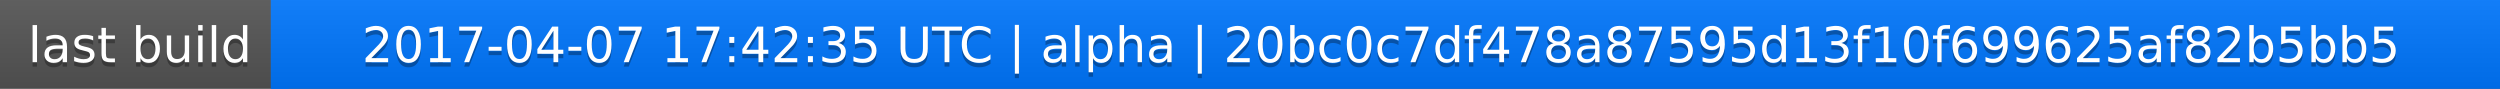
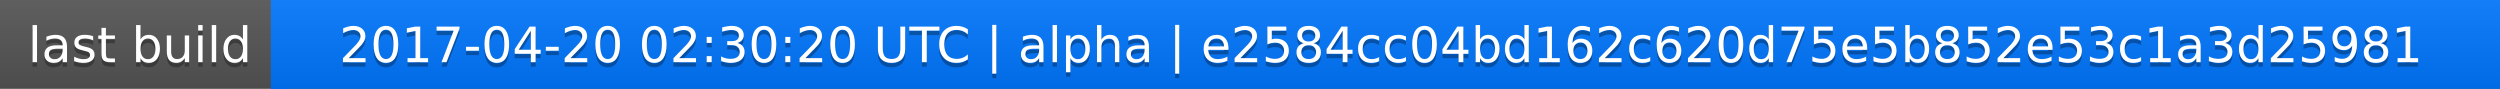
<svg xmlns="http://www.w3.org/2000/svg" width="563" height="20">
  <linearGradient id="a" x2="0" y2="100%">
    <stop offset="0" stop-color="#bbb" stop-opacity=".1" />
    <stop offset="1" stop-opacity=".1" />
  </linearGradient>
  <rect rx="0" width="563" height="20" fill="#555" />
  <rect rx="0" x="61" width="502" height="20" fill="#07f" />
  <path fill="#07f" d="M61 0h4v20h-4z" />
  <rect rx="0" width="563" height="20" fill="url(#a)" />
  <g fill="#fff" text-anchor="middle" font-family="DejaVu Sans,Verdana,Geneva,sans-serif" font-size="11">
    <text x="31.5" y="15" fill="#010101" fill-opacity=".3">last build</text>
    <text x="31.5" y="14">last build</text>
-     <text x="311" y="15" fill="#010101" fill-opacity=".3">2017-04-07 17:42:35 UTC | alpha | 20bc0c7df478a87595d13f10f699625af82b5bb5</text>
-     <text x="311" y="14">2017-04-07 17:42:35 UTC | alpha | 20bc0c7df478a87595d13f10f699625af82b5bb5</text>
+     <text x="311" y="15" fill="#010101" fill-opacity=".3">2017-04-20 02:30:20 UTC | alpha | e2584cc04bd162c620d75e5b852e53c1a3d25981</text>
+     <text x="311" y="14">2017-04-20 02:30:20 UTC | alpha | e2584cc04bd162c620d75e5b852e53c1a3d25981</text>
  </g>
</svg>
